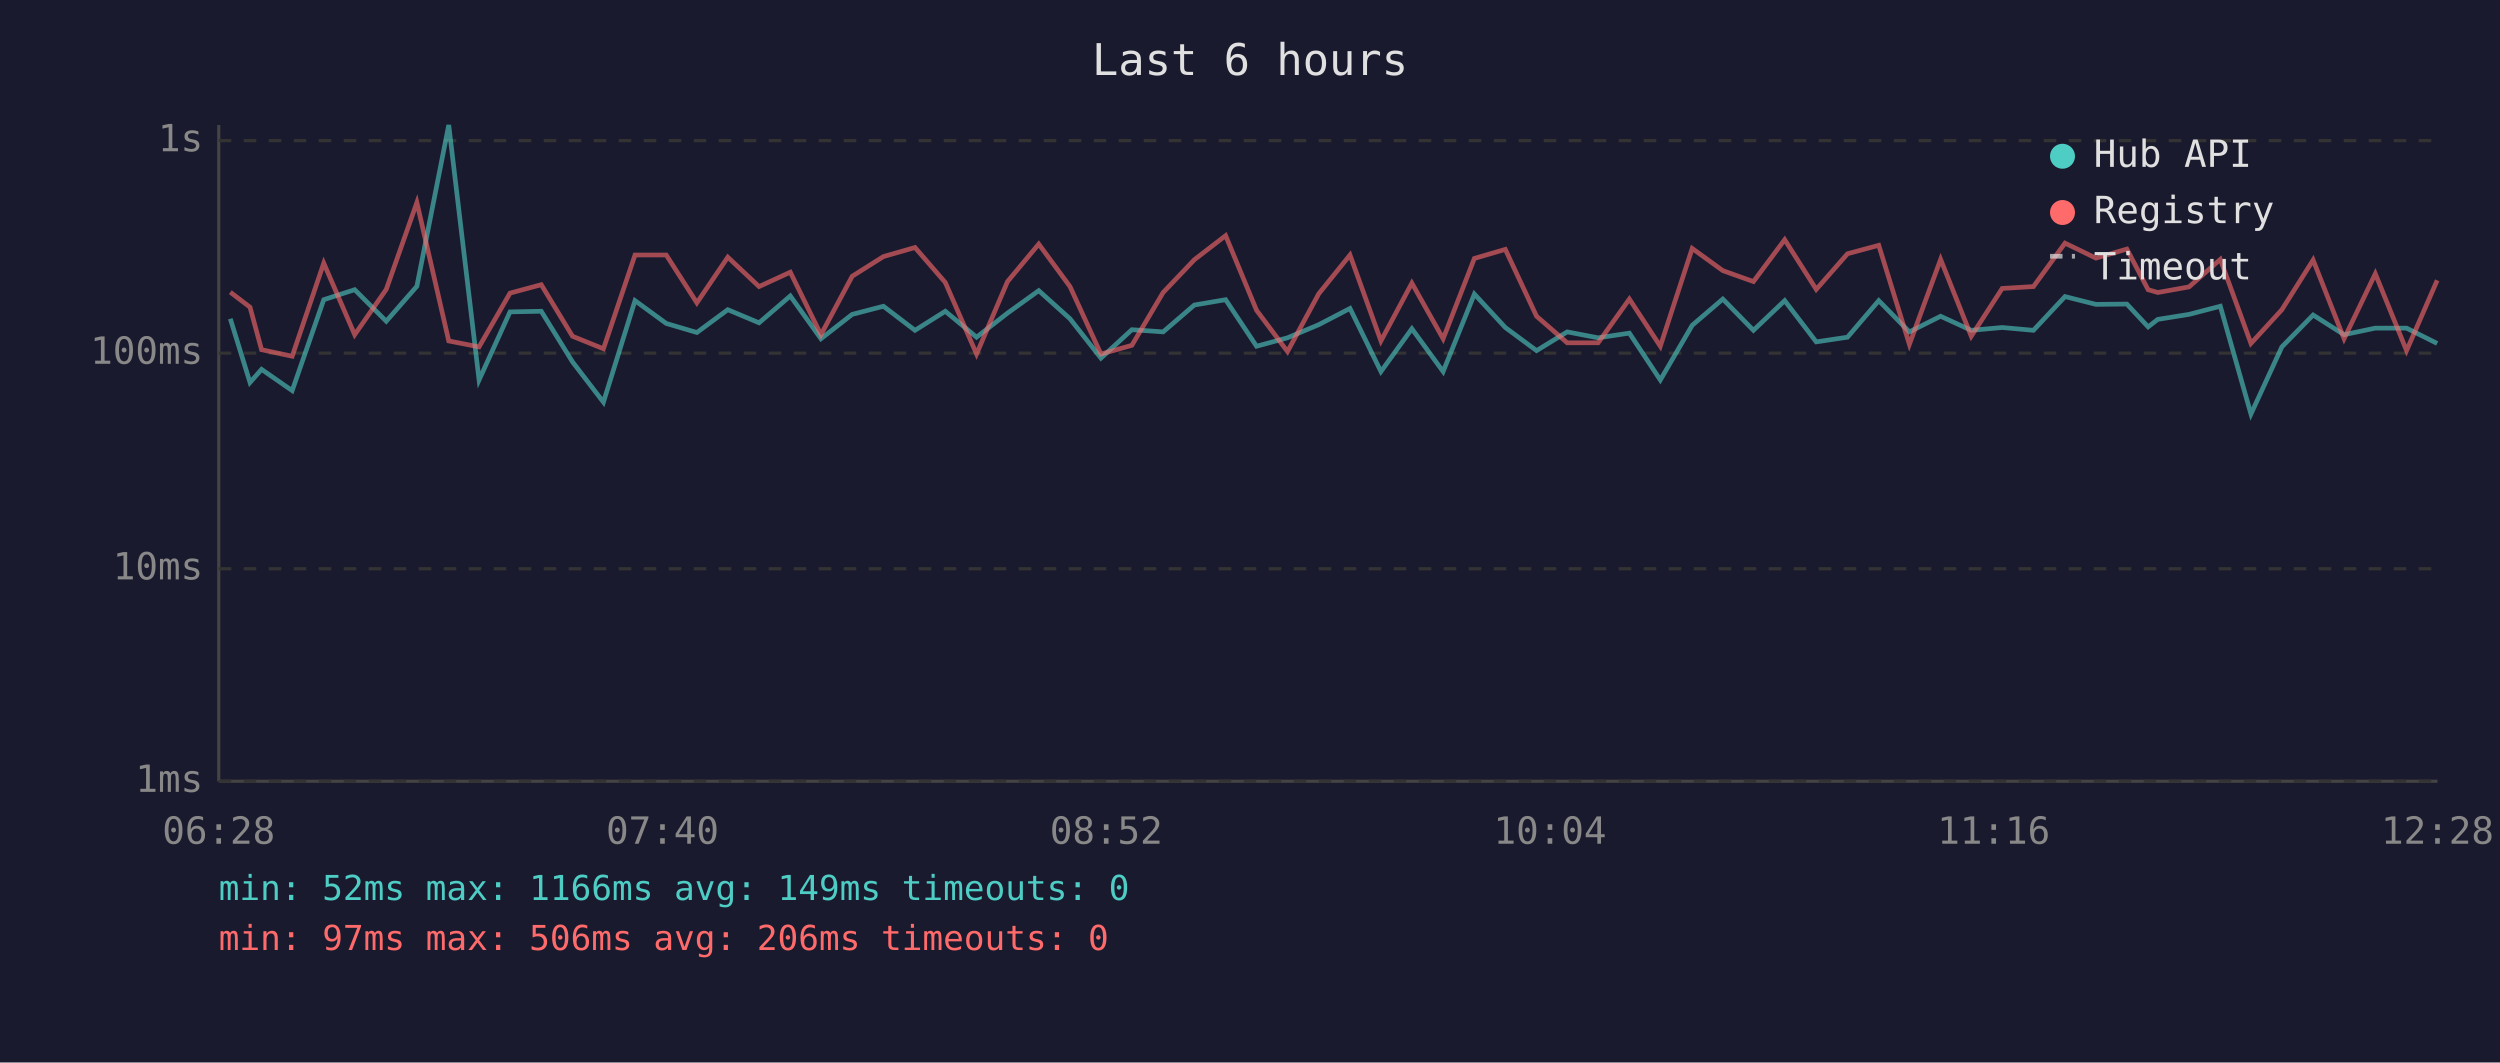
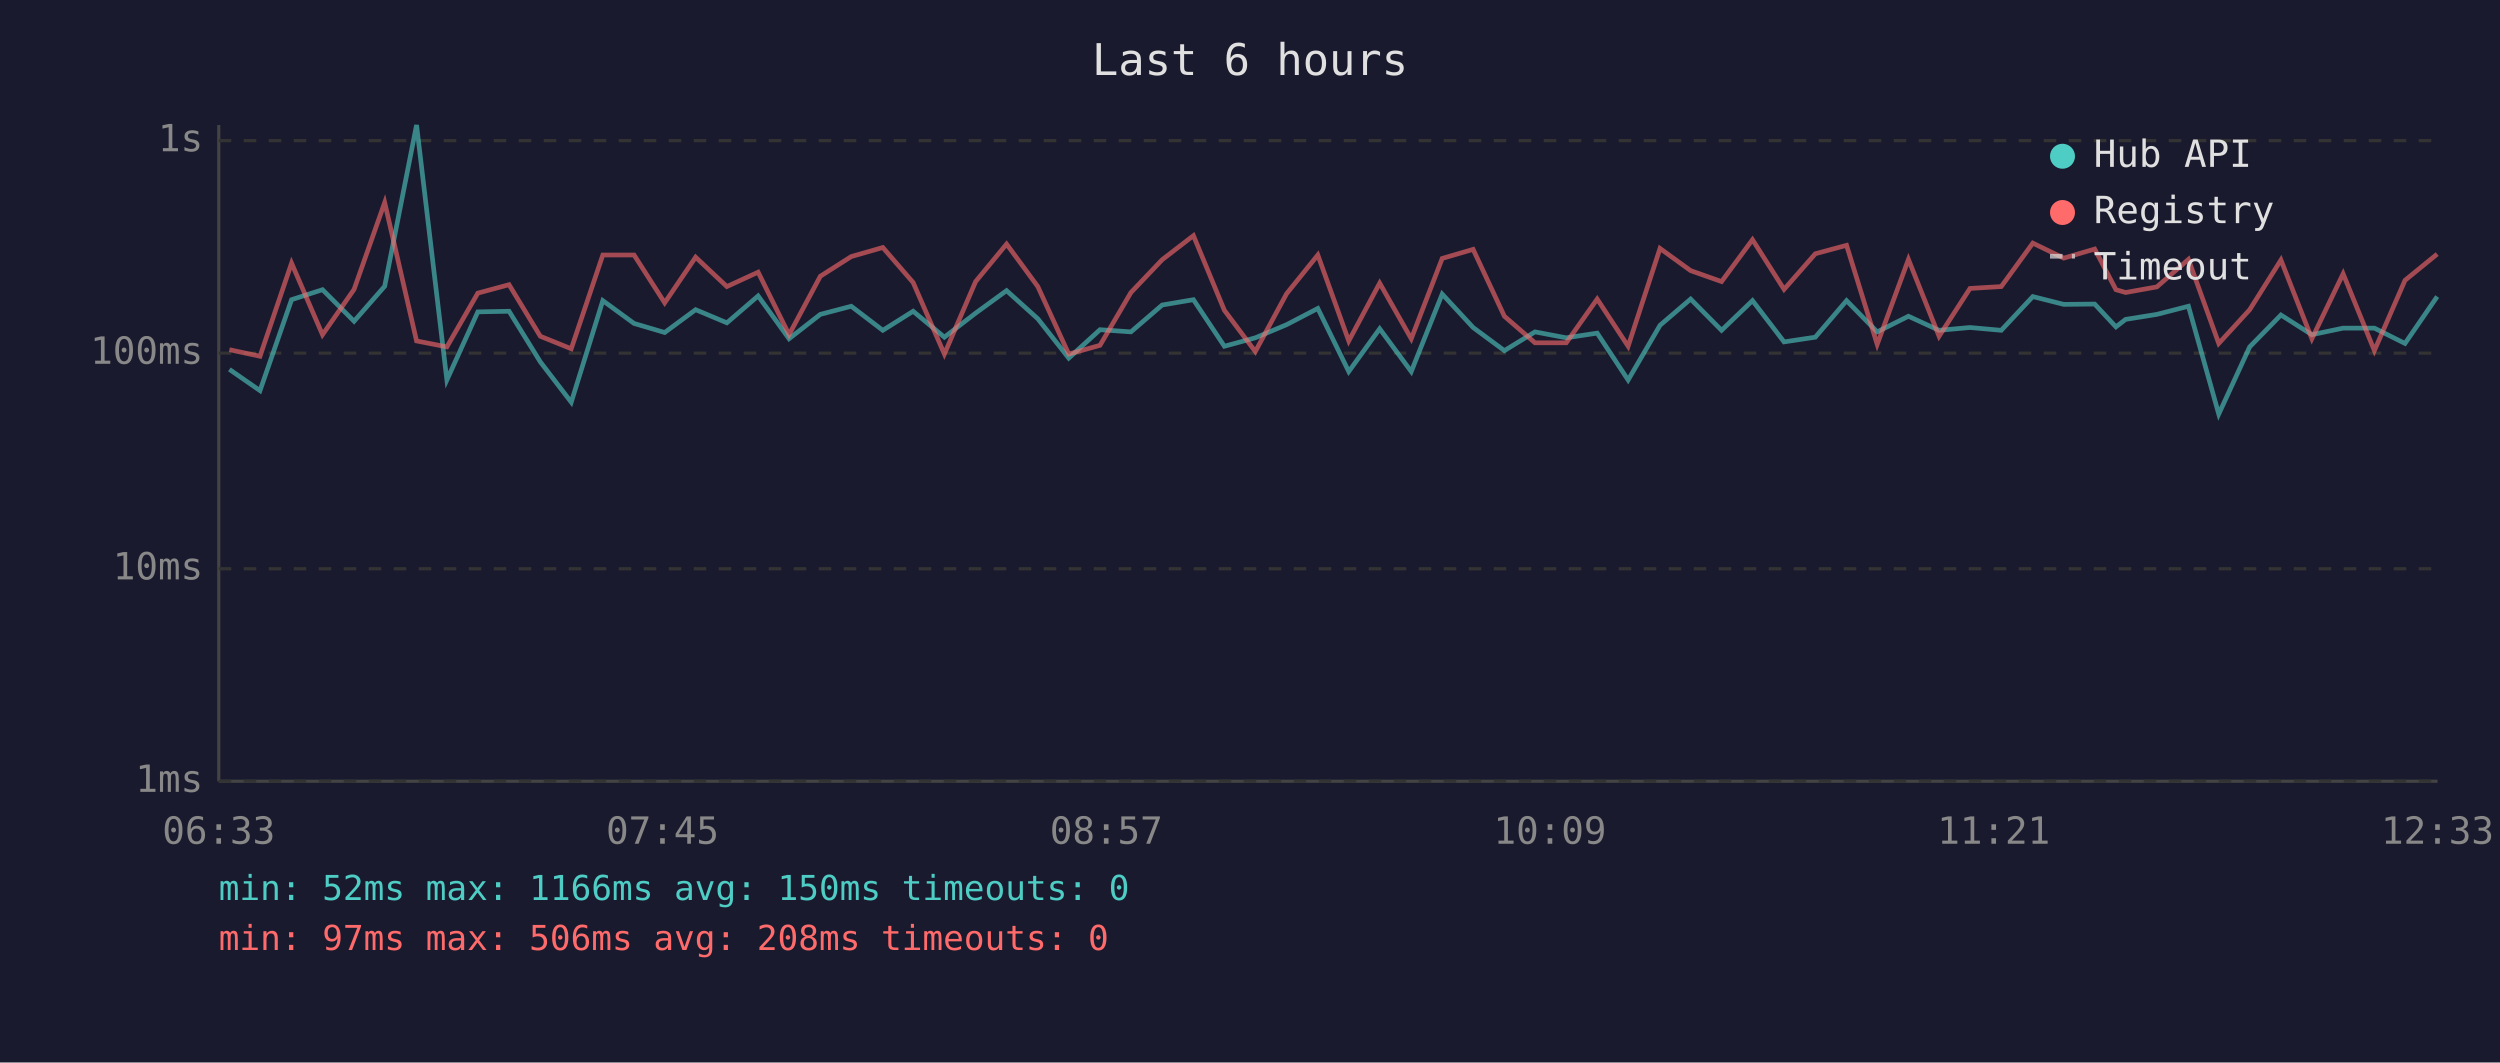
<svg xmlns="http://www.w3.org/2000/svg" viewBox="0 0 800 340" font-family="monospace" font-size="12">
  <rect width="800" height="340" fill="#1a1a2e" />
  <text x="400" y="24" fill="#e0e0e0" font-size="14" text-anchor="middle">Last 6 hours</text>
  <line x1="70" y1="40" x2="70" y2="250" stroke="#444" stroke-width="1" />
  <line x1="70" y1="250" x2="780" y2="250" stroke="#444" stroke-width="1" />
  <line x1="70" y1="250" x2="780" y2="250" stroke="#333" stroke-width="1" stroke-dasharray="4" />
  <text x="65" y="250" fill="#888" text-anchor="end" dominant-baseline="middle">1ms</text>
  <line x1="70" y1="182" x2="780" y2="182" stroke="#333" stroke-width="1" stroke-dasharray="4" />
  <text x="65" y="182" fill="#888" text-anchor="end" dominant-baseline="middle">10ms</text>
  <line x1="70" y1="113" x2="780" y2="113" stroke="#333" stroke-width="1" stroke-dasharray="4" />
  <text x="65" y="113" fill="#888" text-anchor="end" dominant-baseline="middle">100ms</text>
  <line x1="70" y1="45" x2="780" y2="45" stroke="#333" stroke-width="1" stroke-dasharray="4" />
  <text x="65" y="45" fill="#888" text-anchor="end" dominant-baseline="middle">1s</text>
-   <text x="70" y="270" fill="#888" text-anchor="middle">06:28</text>
-   <text x="212" y="270" fill="#888" text-anchor="middle">07:40</text>
-   <text x="354" y="270" fill="#888" text-anchor="middle">08:52</text>
-   <text x="496" y="270" fill="#888" text-anchor="middle">10:04</text>
-   <text x="638" y="270" fill="#888" text-anchor="middle">11:16</text>
-   <text x="780" y="270" fill="#888" text-anchor="middle">12:28</text>
-   <polyline points="73.7,102.0 80.0,122.4 83.7,118.2 93.5,125.0 103.6,95.9 113.5,92.7 123.6,102.8 133.4,91.6 143.6,40.0 153.3,121.6 163.2,99.8 173.2,99.6 183.2,115.8 193.1,128.7 203.2,96.2 213.2,103.5 223.0,106.4 232.9,99.1 242.9,103.3 252.9,94.7 262.7,108.4 272.7,100.6 282.7,98.0 292.8,105.7 302.5,99.6 312.5,107.9 322.4,100.2 332.4,93.0 342.4,102.0 352.3,114.6 362.2,105.5 372.2,106.2 382.2,97.6 392.2,95.9 402.1,110.8 412.0,108.1 422.0,103.9 432.0,98.7 441.9,118.9 451.8,105.2 461.8,118.9 471.8,94.1 481.7,104.8 491.7,112.2 501.5,106.2 511.4,108.1 521.4,106.6 531.3,121.6 541.5,104.1 551.3,95.7 561.1,105.7 571.1,96.2 581.2,109.4 591.2,107.9 601.2,96.2 611.0,106.2 621.0,101.2 630.8,105.7 640.7,104.8 650.7,105.7 660.8,94.9 670.7,97.4 680.6,97.3 687.4,104.6 690.5,102.2 700.5,100.6 710.5,98.0 720.3,132.5 730.2,111.0 740.2,100.8 750.1,107.1 760.1,105.0 770.1,105.0 779.9,109.9" fill="none" stroke="#4ecdc4" stroke-width="1.5" opacity="0.6" />
-   <polyline points="73.7,93.5 80.0,98.3 83.7,111.9 93.5,114.0 103.6,84.2 113.5,107.1 123.6,92.6 133.4,64.8 143.6,109.1 153.3,111.0 163.2,93.8 173.2,91.1 183.2,107.6 193.1,111.6 203.2,81.6 213.2,81.6 223.0,96.9 232.9,82.3 242.9,91.7 252.9,87.1 262.7,107.1 272.7,88.4 282.7,82.1 292.8,79.2 302.5,90.4 312.5,113.3 322.4,90.1 332.4,78.1 342.4,91.7 352.3,113.3 362.2,110.5 372.2,93.6 382.2,83.1 392.2,75.4 402.1,99.3 412.0,112.5 422.0,94.0 432.0,81.6 441.9,109.1 451.8,90.6 461.8,108.4 471.8,82.7 481.7,79.8 491.7,101.2 501.5,109.7 511.4,109.7 521.4,95.7 531.3,110.8 541.5,79.5 551.3,86.6 561.1,90.1 571.1,76.7 581.2,92.6 591.2,81.2 601.2,78.5 611.0,110.2 621.0,83.0 630.8,107.6 640.7,92.3 650.7,91.7 660.8,77.8 670.7,82.6 680.6,79.7 687.4,92.7 690.5,93.6 700.5,91.8 710.5,83.0 720.3,109.9 730.2,99.1 740.2,83.2 750.1,108.4 760.1,87.6 770.1,112.2 779.9,89.7" fill="none" stroke="#ff6b6b" stroke-width="1.5" opacity="0.6" />
+   <text x="70" y="270" fill="#888" text-anchor="middle">06:33</text>
+   <text x="212" y="270" fill="#888" text-anchor="middle">07:45</text>
+   <text x="354" y="270" fill="#888" text-anchor="middle">08:57</text>
+   <text x="496" y="270" fill="#888" text-anchor="middle">10:09</text>
+   <text x="638" y="270" fill="#888" text-anchor="middle">11:21</text>
+   <text x="780" y="270" fill="#888" text-anchor="middle">12:33</text>
+   <polyline points="73.4,118.2 83.2,125.0 93.3,95.9 103.2,92.7 113.3,102.8 123.1,91.6 133.3,40.0 143.0,121.6 152.9,99.8 162.9,99.6 172.9,115.8 182.8,128.7 192.9,96.2 202.9,103.5 212.7,106.4 222.6,99.1 232.6,103.3 242.6,94.7 252.5,108.4 262.5,100.6 272.4,98.0 282.5,105.7 292.2,99.6 302.2,107.9 312.2,100.2 322.1,93.0 332.1,102.0 342.0,114.6 352.0,105.5 361.9,106.2 371.9,97.6 381.9,95.9 391.8,110.8 401.7,108.1 411.7,103.9 421.7,98.7 431.6,118.9 441.5,105.2 451.6,118.9 461.5,94.1 471.4,104.8 481.4,112.2 491.2,106.2 501.2,108.1 511.1,106.6 521.0,121.6 531.2,104.1 541.0,95.7 550.9,105.7 560.8,96.2 570.9,109.4 580.9,107.9 590.9,96.2 600.7,106.2 610.7,101.2 620.5,105.7 630.4,104.8 640.4,105.7 650.5,94.9 660.4,97.4 670.3,97.3 677.1,104.6 680.2,102.2 690.2,100.6 700.3,98.0 710.0,132.5 719.9,111.0 729.9,100.8 739.8,107.1 749.8,105.0 759.8,105.0 769.6,109.9 779.9,94.9" fill="none" stroke="#4ecdc4" stroke-width="1.5" opacity="0.6" />
+   <polyline points="73.4,111.9 83.2,114.0 93.3,84.2 103.2,107.1 113.3,92.6 123.1,64.8 133.3,109.1 143.0,111.0 152.9,93.8 162.9,91.1 172.9,107.6 182.8,111.6 192.9,81.6 202.9,81.6 212.7,96.9 222.6,82.3 232.6,91.7 242.6,87.1 252.5,107.1 262.5,88.4 272.4,82.1 282.5,79.2 292.2,90.4 302.2,113.3 312.2,90.1 322.1,78.1 332.1,91.7 342.0,113.3 352.0,110.5 361.9,93.6 371.9,83.1 381.9,75.4 391.8,99.3 401.7,112.5 411.7,94.0 421.7,81.6 431.6,109.1 441.5,90.6 451.6,108.4 461.5,82.7 471.4,79.8 481.4,101.2 491.2,109.7 501.2,109.7 511.1,95.7 521.0,110.8 531.2,79.5 541.0,86.6 550.9,90.1 560.8,76.7 570.9,92.6 580.9,81.2 590.9,78.5 600.7,110.2 610.7,83.0 620.5,107.6 630.4,92.3 640.4,91.7 650.5,77.8 660.4,82.6 670.3,79.7 677.1,92.7 680.2,93.6 690.2,91.8 700.3,83.0 710.0,109.9 719.9,99.1 729.9,83.2 739.8,108.4 749.8,87.6 759.8,112.2 769.6,89.7 779.9,81.3" fill="none" stroke="#ff6b6b" stroke-width="1.5" opacity="0.6" />
  <circle cx="660" cy="50" r="4" fill="#4ecdc4" />
  <text x="670" y="50" fill="#e0e0e0" dominant-baseline="middle">Hub API</text>
  <circle cx="660" cy="68" r="4" fill="#ff6b6b" />
  <text x="670" y="68" fill="#e0e0e0" dominant-baseline="middle">Registry</text>
  <line x1="656" y1="82" x2="664" y2="82" stroke="#e0e0e0" stroke-width="1.5" stroke-dasharray="4,3" opacity="0.7" />
  <text x="670" y="86" fill="#e0e0e0" dominant-baseline="middle">Timeout</text>
-   <text x="70" y="288" fill="#4ecdc4" font-size="11">min: 52ms  max: 1166ms  avg: 149ms  timeouts: 0</text>
-   <text x="70" y="304" fill="#ff6b6b" font-size="11">min: 97ms  max: 506ms  avg: 206ms  timeouts: 0</text>
+   <text x="70" y="288" fill="#4ecdc4" font-size="11">min: 52ms  max: 1166ms  avg: 150ms  timeouts: 0</text>
+   <text x="70" y="304" fill="#ff6b6b" font-size="11">min: 97ms  max: 506ms  avg: 208ms  timeouts: 0</text>
</svg>
